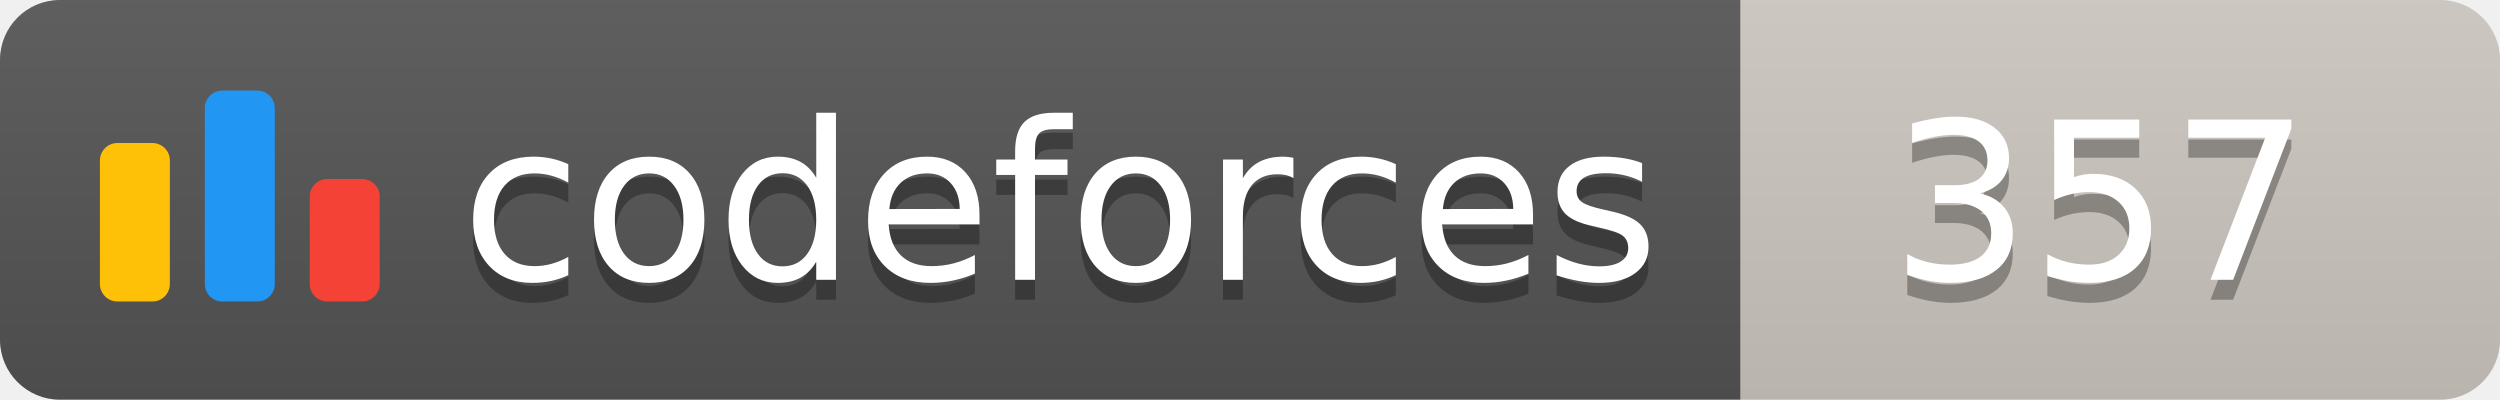
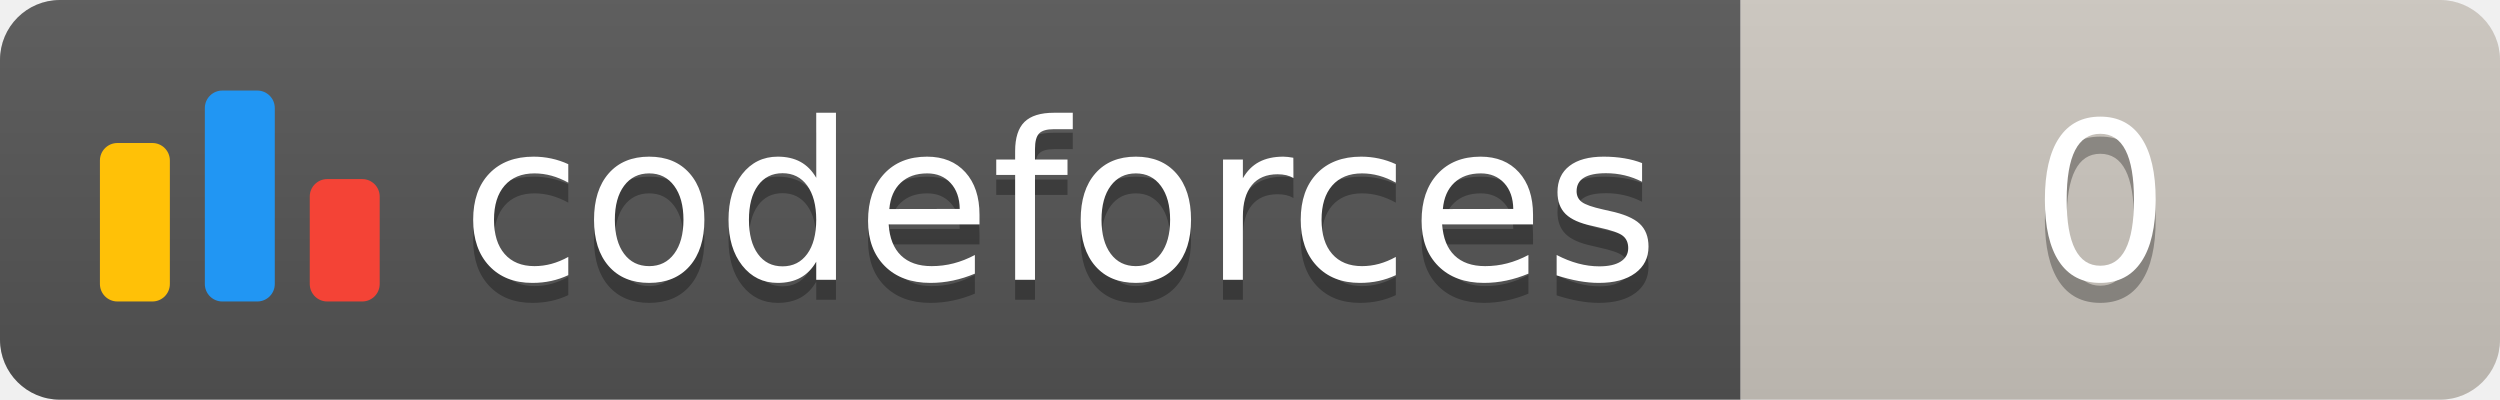
<svg xmlns="http://www.w3.org/2000/svg" width="125.1" height="20">
  <linearGradient id="smooth" x2="0" y2="100%">
    <stop offset="0" stop-color="#bbb" stop-opacity=".1" />
    <stop offset="1" stop-opacity=".1" />
  </linearGradient>
  <clipPath id="round">
    <rect width="125.1" height="20" rx="3" fill="#fff" />
  </clipPath>
  <g clip-path="url(#round)">
    <rect width="87.1" height="20" fill="#555" />
    <rect x="87.1" width="38.0" height="20" fill="#cec8c1" />
    <rect width="125.1" height="20" fill="url(#smooth)" />
  </g>
  <g fill="#fff" text-anchor="middle" font-family="DejaVu Sans,Verdana,Geneva,sans-serif" font-size="110">
    <svg x="5" y="3" class="logo" width="14" height="14" viewBox="0 0 32 25" fill="none">
      <rect y="6" width="8" height="18.125" rx="2" fill="#FFC107" />
      <rect x="24" y="10.125" width="8" height="14" rx="2" fill="#F44336" />
      <rect x="12" width="8" height="24.125" rx="2" fill="#2196F3" />
    </svg>
    <text x="530.5" y="150" fill="#010101" fill-opacity=".3" transform="scale(0.1)" textLength="601.0" lengthAdjust="spacing">codeforces
        </text>
    <text x="530.5" y="140" transform="scale(0.1)" textLength="601.0" lengthAdjust="spacing">codeforces</text>
-     <text x="1051.0" y="150" fill="#010101" fill-opacity=".3" transform="scale(0.1)" textLength="280.0" lengthAdjust="spacing">357
+     <text x="1051.0" y="150" fill="#010101" fill-opacity=".3" transform="scale(0.1)" textLength="280.0" lengthAdjust="spacing">0
        </text>
-     <text x="1051.0" y="140" transform="scale(0.1)" textLength="280.0" lengthAdjust="spacing">357</text>
+     <text x="1051.0" y="140" transform="scale(0.1)" textLength="280.0" lengthAdjust="spacing">0</text>
  </g>
</svg>
